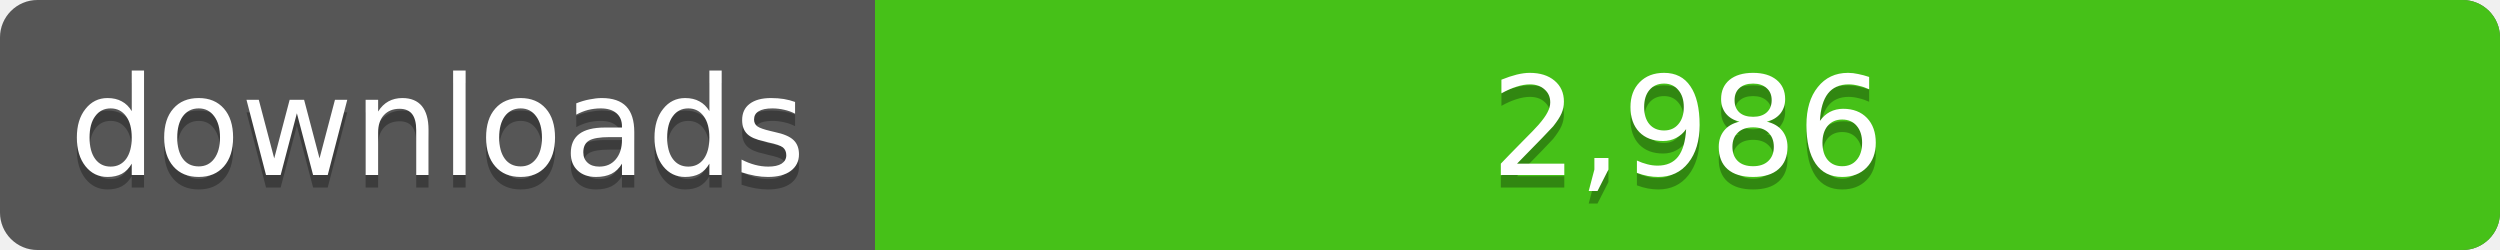
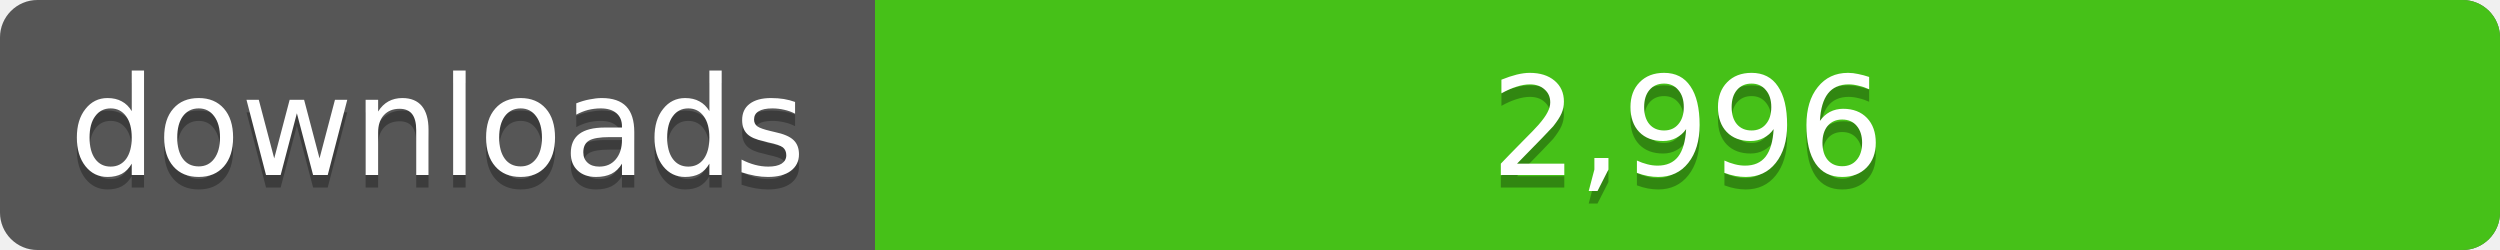
<svg xmlns="http://www.w3.org/2000/svg" width="200" height="20">
  <linearGradient id="a" x2="0" y2="100%%">
    <stop offset="0" stop-color="#bbb" stop-opacity=".1" />
    <stop offset="1" stop-opacity=".1" />
  </linearGradient>
  <rect rx="3" width="200" height="20" fill="#555" />
  <rect rx="3" x="70" width="130" height="20" fill="#4c1" />
  <path fill="#4c1" d="M70 0h4v20h-4z" />
  <rect rx="3" width="200" height="20" fill="url(#a)" />
  <g fill="#fff" text-anchor="middle" font-family="DejaVu Sans,Verdana,Geneva,sans-serif" font-size="11">
    <text x="35" y="15" fill="#010101" fill-opacity=".3">downloads</text>
    <text x="35" y="14">downloads</text>
-     <text x="135" y="15" fill="#010101" fill-opacity=".3">2,986</text>
-     <text x="135" y="14">2,986</text>
+     <text x="135" y="15" fill="#010101" fill-opacity=".3">2,996</text>
+     <text x="135" y="14">2,996</text>
  </g>
</svg>
